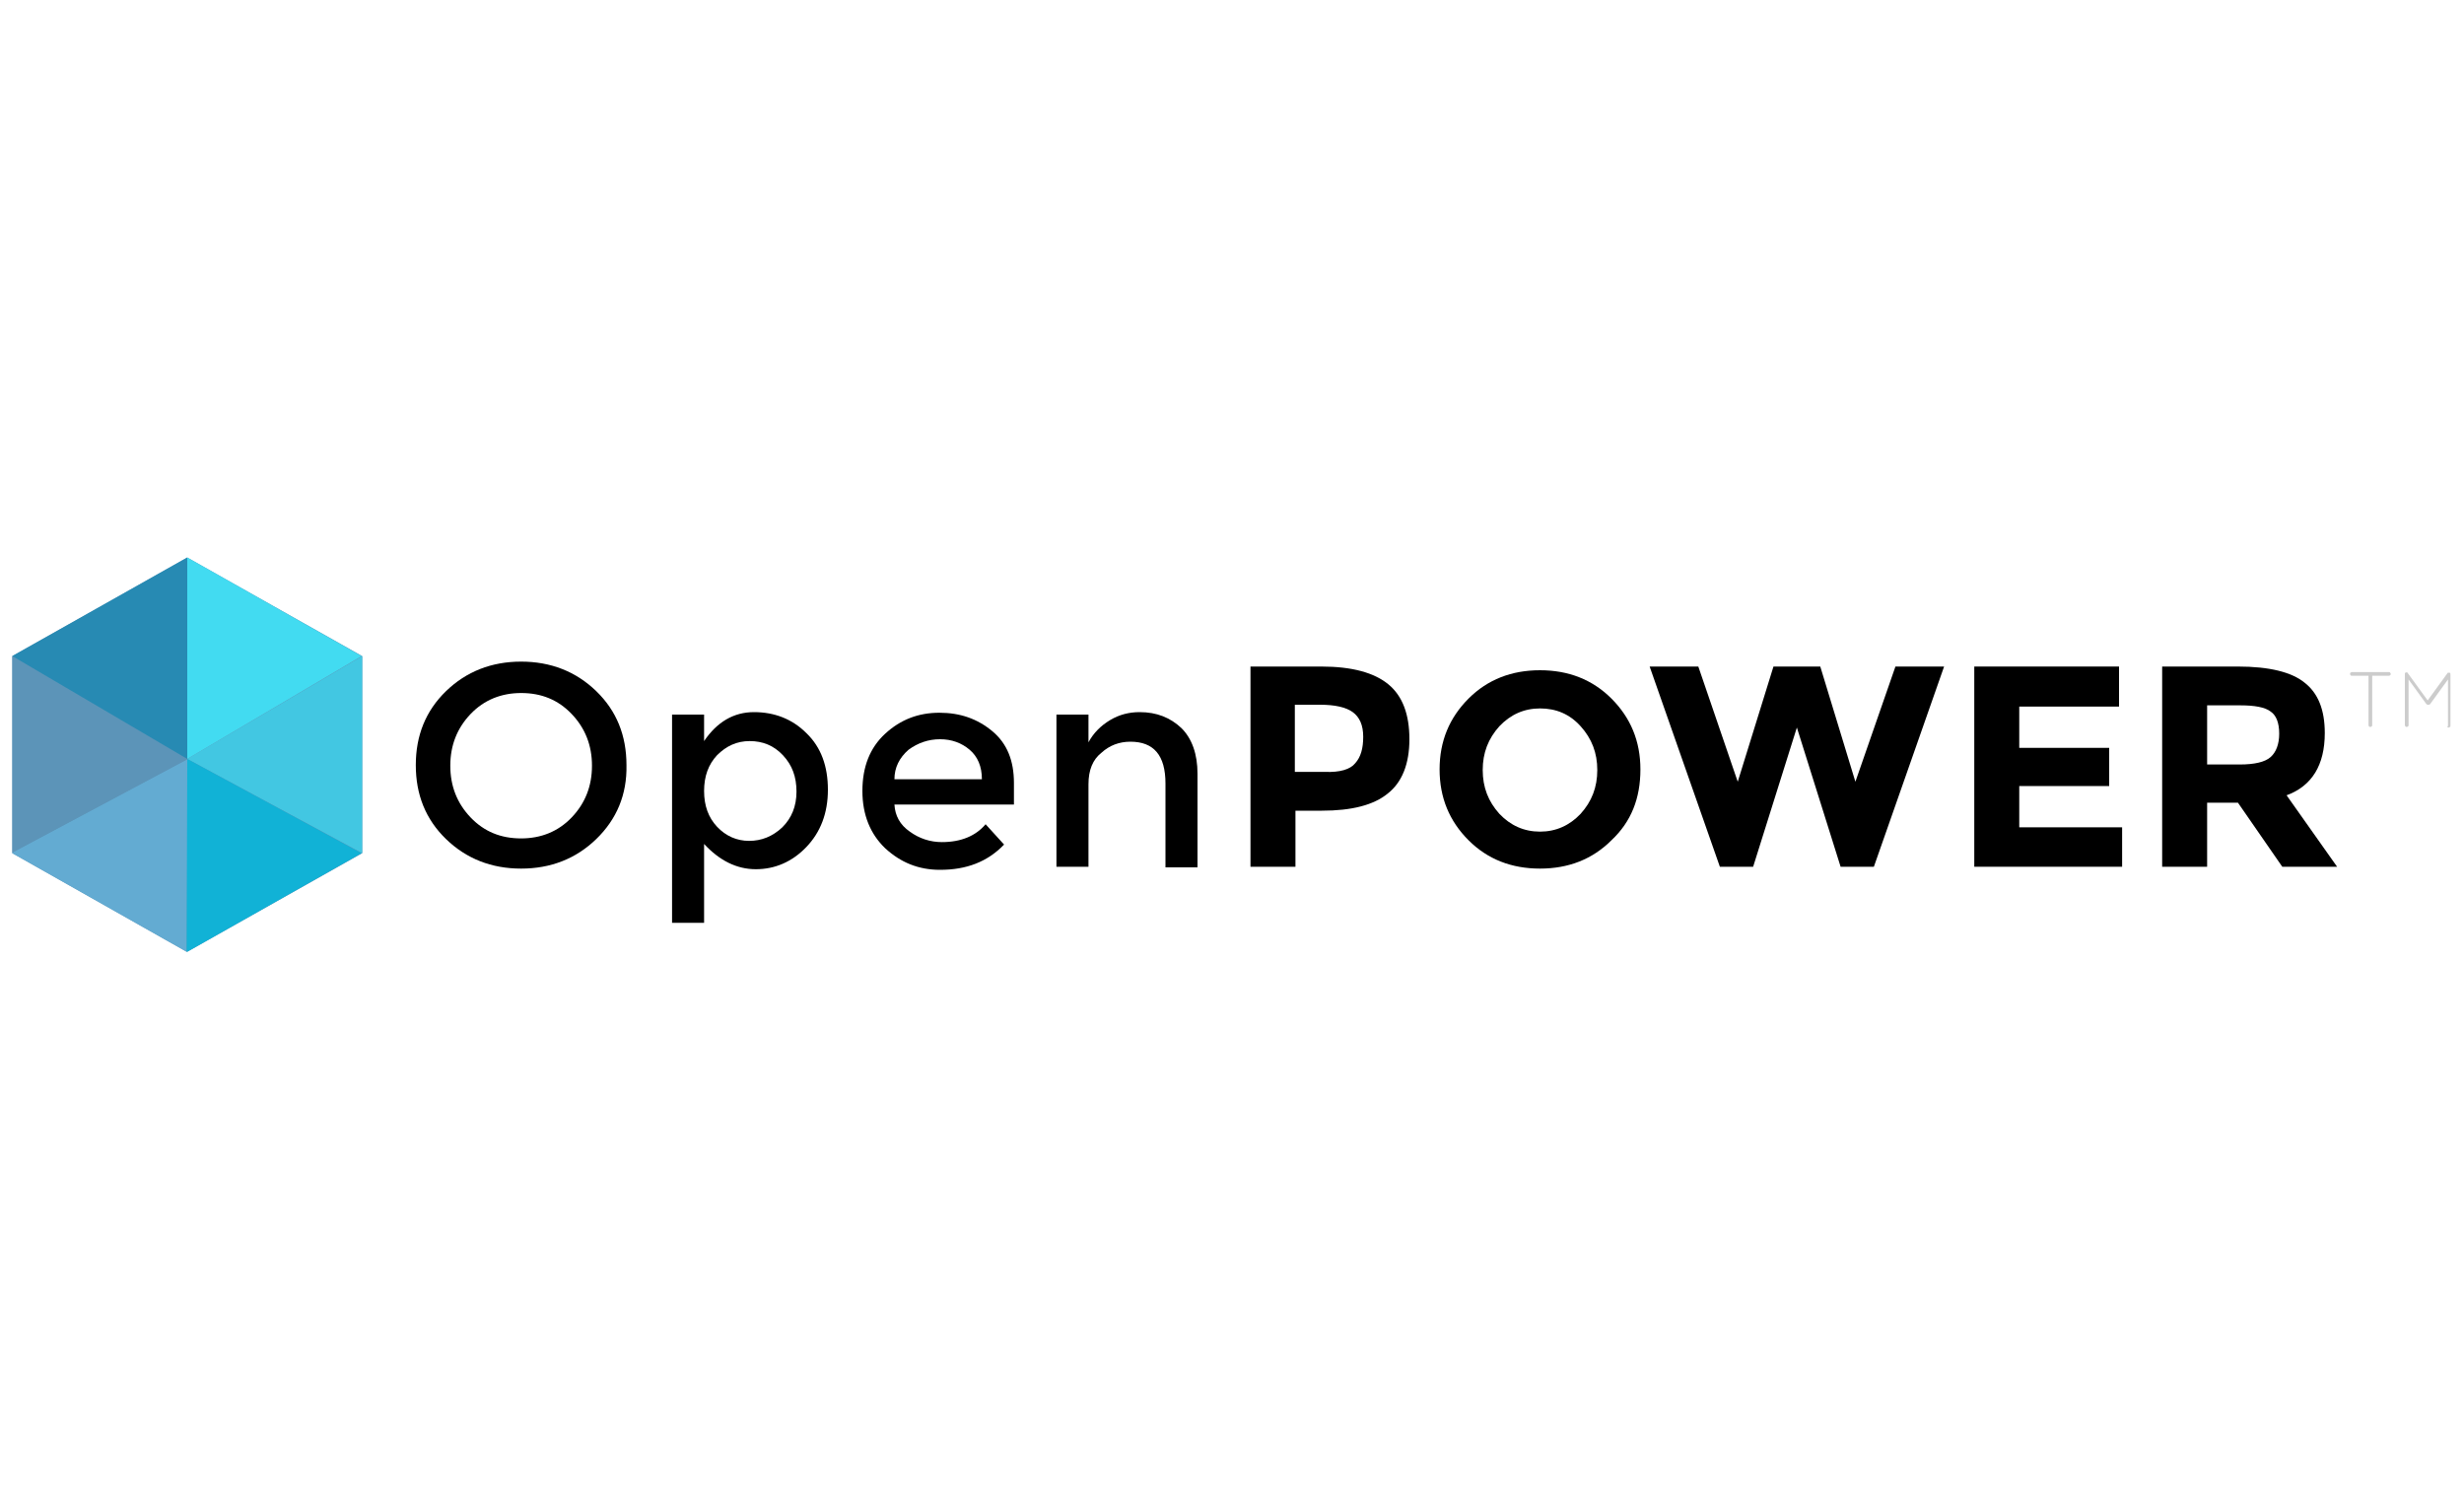
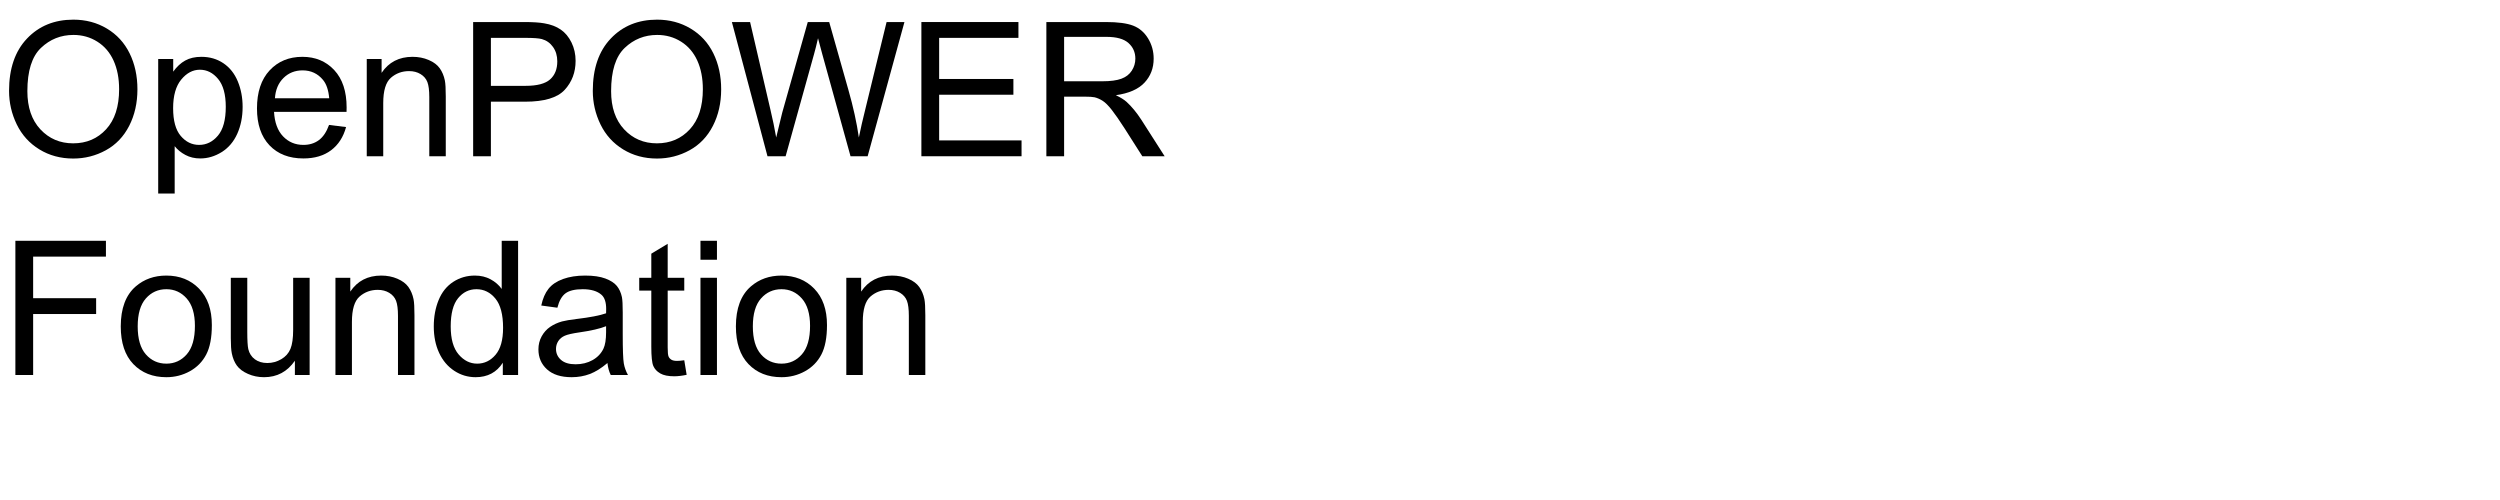
- <svg xmlns="http://www.w3.org/2000/svg" version="1.1" id="Layer_1" x="0px" y="0px" viewBox="0 0 400 245" style="enable-background:new 0 0 400 245;" xml:space="preserve">
-   <style type="text/css"> .st0{fill:#CCCCCC;} .st1{fill:#5C94B8;} .st2{fill:#63ABD2;} .st3{fill:#42DBF1;} .st4{fill:#42C7E2;} .st5{fill:#11B2D6;} .st6{fill:#278AB3;} </style>
-   <g>
+ <svg xmlns="http://www.w3.org/2000/svg" xmlns:xlink="http://www.w3.org/1999/xlink" width="800" height="160" viewBox="0 0 800 160">
+   <defs>
    <g>
-       <g>
-         <g>
-           <path d="M96.8,136.2c-3.3,3.2-7.4,4.8-12.2,4.8s-8.9-1.6-12.2-4.8c-3.3-3.2-4.9-7.2-4.9-12c0-4.8,1.6-8.8,4.9-12 c3.3-3.2,7.4-4.8,12.2-4.8s8.9,1.6,12.2,4.8c3.3,3.2,4.9,7.2,4.9,12C101.8,129,100.1,133,96.8,136.2z M92.8,115.9 c-2.2-2.3-4.9-3.4-8.2-3.4c-3.2,0-6,1.1-8.2,3.4c-2.2,2.3-3.3,5.1-3.3,8.4c0,3.3,1.1,6.1,3.3,8.4c2.2,2.3,4.9,3.4,8.2,3.4 c3.2,0,6-1.1,8.2-3.4c2.2-2.3,3.3-5.1,3.3-8.4C96.1,121,95,118.2,92.8,115.9z" />
-           <path d="M122.4,115.6c3.3,0,6.2,1.1,8.5,3.4c2.4,2.3,3.5,5.4,3.5,9.2c0,3.8-1.2,6.9-3.5,9.3c-2.3,2.4-5.1,3.6-8.2,3.6 c-3.1,0-5.9-1.4-8.4-4.1v12.8h-5.2V116h5.2v4.3C116.4,117.2,119.1,115.6,122.4,115.6z M114.3,128.4c0,2.4,0.7,4.3,2.1,5.8 c1.4,1.5,3.2,2.3,5.2,2.3c2,0,3.8-0.7,5.4-2.2c1.5-1.5,2.3-3.4,2.3-5.8c0-2.4-0.7-4.3-2.2-5.9c-1.5-1.6-3.3-2.3-5.4-2.3 c-2.1,0-3.8,0.8-5.3,2.3C115,124.1,114.3,126,114.3,128.4z" />
-           <path d="M164.6,130.6h-19.4c0.1,1.8,0.9,3.3,2.5,4.4c1.5,1.1,3.3,1.7,5.2,1.7c3.1,0,5.5-1,7.1-2.9l3,3.3 c-2.7,2.8-6.1,4.1-10.4,4.1c-3.5,0-6.4-1.2-8.9-3.5c-2.4-2.3-3.7-5.4-3.7-9.3c0-3.9,1.2-7,3.7-9.3c2.5-2.3,5.4-3.4,8.8-3.4 c3.4,0,6.2,1,8.6,3c2.4,2,3.5,4.8,3.5,8.4V130.6z M145.2,126.5h14.2c0-2.1-0.7-3.7-2-4.8c-1.3-1.1-2.9-1.7-4.8-1.7 c-1.9,0-3.6,0.6-5.1,1.7C146,123,145.2,124.6,145.2,126.5z" />
-           <path d="M176.7,127.3v13.4h-5.2V116h5.2v4.5c0.8-1.5,2-2.7,3.5-3.6c1.5-0.9,3.1-1.3,4.8-1.3c2.8,0,5,0.9,6.8,2.6 c1.7,1.7,2.6,4.2,2.6,7.4v15.2h-5.2v-13.6c0-4.6-1.9-6.8-5.7-6.8c-1.8,0-3.4,0.6-4.7,1.8C177.4,123.3,176.7,125,176.7,127.3z" />
-           <path d="M225.4,111.1c2.3,1.9,3.4,4.9,3.4,8.9c0,4-1.2,7-3.5,8.8c-2.3,1.9-5.9,2.8-10.7,2.8h-4.3v9.1H203v-32.5h11.5 C219.5,108.2,223.1,109.2,225.4,111.1z M220,123.9c0.9-1,1.3-2.4,1.3-4.3c0-1.9-0.6-3.2-1.7-4c-1.1-0.8-2.9-1.2-5.3-1.2h-4.1 v10.9h4.9C217.5,125.4,219.2,124.9,220,123.9z" />
-           <path d="M261.6,136.4c-3.1,3.1-7,4.6-11.6,4.6c-4.6,0-8.5-1.5-11.6-4.6c-3.1-3.1-4.7-6.9-4.7-11.5c0-4.6,1.6-8.4,4.7-11.5 c3.1-3.1,7-4.6,11.6-4.6c4.6,0,8.5,1.5,11.6,4.6c3.1,3.1,4.7,6.9,4.7,11.5C266.3,129.6,264.8,133.4,261.6,136.4z M259.3,125 c0-2.8-0.9-5.1-2.7-7.1c-1.8-2-4-2.9-6.6-2.9c-2.6,0-4.8,1-6.6,2.9c-1.8,2-2.7,4.3-2.7,7.1c0,2.8,0.9,5.1,2.7,7.1 c1.8,1.9,4,2.9,6.6,2.9c2.6,0,4.8-1,6.6-2.9C258.4,130.1,259.3,127.8,259.3,125z" />
-           <path d="M282.1,126.9l5.8-18.7h7.6l5.7,18.7l6.5-18.7h7.9l-11.4,32.5h-5.4l-7.1-22.6l-7.1,22.6h-5.4l-11.4-32.5h7.9L282.1,126.9 z" />
-           <path d="M344,108.2v6.5h-16.2v6.7h14.6v6.2h-14.6v6.7h16.7v6.4h-24v-32.5H344z" />
-           <path d="M377.4,119c0,5.2-2.1,8.6-6.2,10.1l8.2,11.6h-8.9l-7.2-10.4h-5v10.4H351v-32.5h12.3c5.1,0,8.7,0.9,10.8,2.6 C376.3,112.5,377.4,115.2,377.4,119z M368.6,122.9c0.9-0.8,1.4-2.1,1.4-3.8c0-1.8-0.5-3-1.4-3.6c-0.9-0.7-2.6-1-4.9-1h-5.4v9.6 h5.3C366,124.1,367.7,123.7,368.6,122.9z" />
-         </g>
+       <g id="glyph-0-0">
+         <path d="M 2.898 -20.918 C 2.898 -28.047 4.812 -33.629 8.641 -37.66 C 12.469 -41.695 17.414 -43.711 23.469 -43.711 C 27.434 -43.711 31.008 -42.766 34.188 -40.867 C 37.371 -38.973 39.801 -36.332 41.469 -32.945 C 43.141 -29.555 43.977 -25.711 43.977 -21.414 C 43.977 -17.059 43.094 -13.164 41.336 -9.727 C 39.578 -6.289 37.09 -3.688 33.867 -1.918 C 30.645 -0.152 27.168 0.734 23.438 0.734 C 19.395 0.734 15.781 -0.242 12.598 -2.195 C 9.414 -4.148 7 -6.816 5.359 -10.195 C 3.719 -13.574 2.898 -17.148 2.898 -20.918 Z M 8.758 -20.828 C 8.758 -15.652 10.152 -11.578 12.934 -8.598 C 15.719 -5.621 19.211 -4.133 23.406 -4.133 C 27.684 -4.133 31.207 -5.633 33.969 -8.641 C 36.734 -11.648 38.117 -15.918 38.117 -21.445 C 38.117 -24.941 37.523 -27.992 36.344 -30.602 C 35.16 -33.207 33.434 -35.23 31.156 -36.664 C 28.883 -38.102 26.328 -38.82 23.496 -38.82 C 19.473 -38.82 16.012 -37.438 13.109 -34.672 C 10.211 -31.91 8.758 -27.297 8.758 -20.828 Z M 8.758 -20.828 " />
      </g>
-       <path class="st0" d="M384.5,117.7v-8h-2.7c-0.1,0-0.2,0-0.2-0.1c-0.1-0.1-0.1-0.1-0.1-0.2c0-0.1,0-0.2,0.1-0.2 c0.1-0.1,0.1-0.1,0.2-0.1h6c0.1,0,0.2,0,0.2,0.1c0.1,0.1,0.1,0.1,0.1,0.2c0,0.1,0,0.2-0.1,0.2c-0.1,0.1-0.1,0.1-0.2,0.1h-2.7v8 c0,0.1,0,0.2-0.1,0.2c-0.1,0.1-0.1,0.1-0.2,0.1c-0.1,0-0.2,0-0.2-0.1C384.5,117.9,384.5,117.8,384.5,117.7z" />
-       <path class="st0" d="M397.4,117.7v-7.4l-2.9,4c-0.1,0.1-0.1,0.1-0.3,0.1h0c-0.1,0-0.2,0-0.3-0.1l-2.9-4v7.4c0,0.1,0,0.2-0.1,0.2 c-0.1,0.1-0.1,0.1-0.2,0.1c-0.1,0-0.2,0-0.2-0.1c-0.1-0.1-0.1-0.1-0.1-0.2v-8.3c0-0.1,0-0.2,0.1-0.2l0,0c0.2-0.1,0.3-0.1,0.4,0.1 l3.2,4.4l3.2-4.4c0-0.1,0.1-0.1,0.2-0.1c0.1,0,0.2,0,0.2,0c0.1,0.1,0.1,0.2,0.1,0.3v8.3c0,0.1,0,0.2-0.1,0.2 c-0.1,0.1-0.1,0.1-0.2,0.1c-0.1,0-0.2,0-0.2-0.1C397.4,117.9,397.4,117.8,397.4,117.7z" />
-     </g>
-     <g>
-       <polygon class="st1" points="58.8,106.5 30.4,90.5 30.4,90.5 2,106.5 2,106.5 2,138.4 2,138.5 30.3,154.5 30.4,154.5 58.8,138.5 58.8,138.5 58.8,106.5 " />
-       <g>
-         <polygon class="st2" points="2,138.4 2,138.5 30.3,154.5 30.5,123.2 " />
-         <polygon class="st3" points="58.7,106.5 30.4,90.5 30.4,123.2 " />
-         <polygon class="st4" points="58.8,106.5 58.8,106.5 30.4,123.2 58.8,138.5 58.8,138.5 " />
-         <polygon class="st5" points="30.3,154.5 30.4,154.5 58.7,138.5 30.4,123.2 " />
-         <polygon class="st1" points="2,106.5 2,106.5 2,138.4 30.5,123.2 " />
-         <polygon class="st6" points="30.4,90.5 30.4,90.5 2,106.5 30.4,123.2 " />
+       <g id="glyph-0-1">
+         <path d="M 3.953 11.922 L 3.953 -31.113 L 8.758 -31.113 L 8.758 -27.07 C 9.891 -28.652 11.172 -29.84 12.598 -30.629 C 14.023 -31.422 15.75 -31.816 17.781 -31.816 C 20.438 -31.816 22.781 -31.133 24.812 -29.766 C 26.844 -28.398 28.379 -26.469 29.414 -23.98 C 30.449 -21.488 30.969 -18.758 30.969 -15.789 C 30.969 -12.605 30.395 -9.742 29.254 -7.191 C 28.109 -4.645 26.449 -2.691 24.273 -1.332 C 22.094 0.023 19.805 0.703 17.402 0.703 C 15.645 0.703 14.066 0.332 12.672 -0.41 C 11.273 -1.152 10.125 -2.09 9.227 -3.223 L 9.227 11.922 Z M 8.73 -15.383 C 8.73 -11.379 9.539 -8.418 11.164 -6.504 C 12.785 -4.59 14.746 -3.633 17.051 -3.633 C 19.395 -3.633 21.402 -4.625 23.07 -6.605 C 24.742 -8.59 25.578 -11.66 25.578 -15.82 C 25.578 -19.785 24.762 -22.754 23.129 -24.727 C 21.5 -26.699 19.551 -27.688 17.285 -27.688 C 15.039 -27.688 13.051 -26.637 11.324 -24.535 C 9.594 -22.438 8.73 -19.383 8.73 -15.383 Z M 8.73 -15.383 " />
+       </g>
+       <g id="glyph-0-2">
+         <path d="M 25.254 -10.02 L 30.703 -9.344 C 29.844 -6.16 28.25 -3.691 25.93 -1.934 C 23.605 -0.176 20.633 0.703 17.023 0.703 C 12.473 0.703 8.863 -0.699 6.195 -3.5 C 3.531 -6.305 2.195 -10.234 2.195 -15.293 C 2.195 -20.527 3.547 -24.59 6.242 -27.48 C 8.938 -30.371 12.43 -31.816 16.727 -31.816 C 20.887 -31.816 24.289 -30.398 26.922 -27.57 C 29.559 -24.738 30.879 -20.75 30.879 -15.617 C 30.879 -15.305 30.867 -14.836 30.852 -14.211 L 7.648 -14.211 C 7.844 -10.793 8.809 -8.172 10.547 -6.359 C 12.285 -4.543 14.453 -3.633 17.051 -3.633 C 18.984 -3.633 20.633 -4.141 22 -5.156 C 23.367 -6.172 24.453 -7.793 25.254 -10.02 Z M 7.938 -18.547 L 25.312 -18.547 C 25.078 -21.164 24.414 -23.125 23.32 -24.434 C 21.641 -26.465 19.461 -27.48 16.789 -27.48 C 14.367 -27.48 12.328 -26.672 10.68 -25.047 C 9.027 -23.426 8.117 -21.258 7.938 -18.547 Z M 7.938 -18.547 " />
+       </g>
+       <g id="glyph-0-3">
+         <path d="M 3.953 0 L 3.953 -31.113 L 8.703 -31.113 L 8.703 -26.688 C 10.988 -30.105 14.289 -31.816 18.602 -31.816 C 20.477 -31.816 22.203 -31.48 23.773 -30.805 C 25.348 -30.133 26.523 -29.25 27.305 -28.156 C 28.086 -27.062 28.633 -25.762 28.945 -24.258 C 29.141 -23.281 29.238 -21.57 29.238 -19.133 L 29.238 0 L 23.965 0 L 23.965 -18.926 C 23.965 -21.074 23.758 -22.68 23.352 -23.746 C 22.941 -24.809 22.211 -25.66 21.168 -26.293 C 20.121 -26.93 18.898 -27.246 17.492 -27.246 C 15.246 -27.246 13.305 -26.531 11.676 -25.109 C 10.043 -23.684 9.227 -20.977 9.227 -16.992 L 9.227 0 Z M 3.953 0 " />
+       </g>
+       <g id="glyph-0-4">
+         <path d="M 4.629 0 L 4.629 -42.949 L 20.828 -42.949 C 23.68 -42.949 25.859 -42.812 27.363 -42.539 C 29.473 -42.188 31.242 -41.52 32.664 -40.531 C 34.09 -39.547 35.238 -38.164 36.109 -36.387 C 36.977 -34.609 37.414 -32.656 37.414 -30.527 C 37.414 -26.875 36.25 -23.785 33.926 -21.254 C 31.602 -18.727 27.402 -17.461 21.328 -17.461 L 10.312 -17.461 L 10.312 0 Z M 10.312 -22.531 L 21.414 -22.531 C 25.086 -22.531 27.695 -23.211 29.238 -24.578 C 30.781 -25.945 31.555 -27.871 31.555 -30.352 C 31.555 -32.148 31.098 -33.688 30.191 -34.965 C 29.281 -36.246 28.086 -37.09 26.602 -37.5 C 25.645 -37.754 23.875 -37.883 21.297 -37.883 L 10.312 -37.883 Z M 10.312 -22.531 " />
+       </g>
+       <g id="glyph-0-5">
+         <path d="M 12.129 0 L 0.734 -42.949 L 6.562 -42.949 L 13.094 -14.797 C 13.797 -11.848 14.406 -8.914 14.914 -6.008 C 16.008 -10.598 16.648 -13.242 16.844 -13.945 L 25.02 -42.949 L 31.875 -42.949 L 38.027 -21.211 C 39.57 -15.82 40.684 -10.75 41.367 -6.008 C 41.914 -8.723 42.625 -11.836 43.508 -15.352 L 50.242 -42.949 L 55.957 -42.949 L 44.18 0 L 38.703 0 L 29.648 -32.727 C 28.887 -35.461 28.438 -37.141 28.301 -37.766 C 27.852 -35.793 27.43 -34.109 27.039 -32.727 L 17.93 0 Z M 12.129 0 " />
+       </g>
+       <g id="glyph-0-6">
+         <path d="M 4.746 0 L 4.746 -42.949 L 35.801 -42.949 L 35.801 -37.883 L 10.43 -37.883 L 10.43 -24.727 L 34.188 -24.727 L 34.188 -19.688 L 10.43 -19.688 L 10.43 -5.07 L 36.797 -5.07 L 36.797 0 Z M 4.746 0 " />
+       </g>
+       <g id="glyph-0-7">
+         <path d="M 4.719 0 L 4.719 -42.949 L 23.758 -42.949 C 27.586 -42.949 30.5 -42.562 32.492 -41.793 C 34.484 -41.02 36.074 -39.656 37.266 -37.703 C 38.457 -35.75 39.055 -33.594 39.055 -31.23 C 39.055 -28.184 38.066 -25.617 36.094 -23.523 C 34.121 -21.434 31.074 -20.109 26.953 -19.539 C 28.457 -18.816 29.602 -18.105 30.383 -17.402 C 32.043 -15.879 33.613 -13.977 35.098 -11.688 L 42.57 0 L 35.422 0 L 29.734 -8.938 C 28.074 -11.516 26.711 -13.484 25.633 -14.852 C 24.559 -16.219 23.598 -17.18 22.75 -17.727 C 21.898 -18.273 21.035 -18.652 20.156 -18.867 C 19.512 -19.004 18.457 -19.07 16.992 -19.07 L 10.398 -19.07 L 10.398 0 Z M 10.398 -23.992 L 22.617 -23.992 C 25.215 -23.992 27.246 -24.262 28.711 -24.801 C 30.176 -25.336 31.289 -26.195 32.051 -27.379 C 32.812 -28.559 33.195 -29.844 33.195 -31.23 C 33.195 -33.262 32.457 -34.93 30.98 -36.242 C 29.508 -37.551 27.18 -38.203 23.992 -38.203 L 10.398 -38.203 Z M 10.398 -23.992 " />
+       </g>
+       <g id="glyph-0-8">
+         <path d="M 4.922 0 L 4.922 -42.949 L 33.898 -42.949 L 33.898 -37.883 L 10.605 -37.883 L 10.605 -24.578 L 30.762 -24.578 L 30.762 -19.512 L 10.605 -19.512 L 10.605 0 Z M 4.922 0 " />
+       </g>
+       <g id="glyph-0-9">
+         <path d="M 1.992 -15.555 C 1.992 -21.316 3.594 -25.586 6.797 -28.359 C 9.473 -30.664 12.734 -31.816 16.582 -31.816 C 20.859 -31.816 24.355 -30.414 27.07 -27.613 C 29.785 -24.809 31.141 -20.938 31.141 -15.996 C 31.141 -11.992 30.543 -8.844 29.34 -6.547 C 28.141 -4.254 26.391 -2.469 24.098 -1.203 C 21.801 0.066 19.297 0.703 16.582 0.703 C 12.227 0.703 8.707 -0.695 6.02 -3.484 C 3.336 -6.277 1.992 -10.305 1.992 -15.555 Z M 7.414 -15.555 C 7.414 -11.57 8.281 -8.59 10.02 -6.605 C 11.758 -4.625 13.945 -3.633 16.582 -3.633 C 19.199 -3.633 21.375 -4.629 23.117 -6.621 C 24.855 -8.613 25.723 -11.648 25.723 -15.734 C 25.723 -19.582 24.848 -22.496 23.102 -24.477 C 21.352 -26.461 19.18 -27.453 16.582 -27.453 C 13.945 -27.453 11.758 -26.465 10.02 -24.492 C 8.281 -22.52 7.414 -19.539 7.414 -15.555 Z M 7.414 -15.555 " />
+       </g>
+       <g id="glyph-0-10">
+         <path d="M 24.344 0 L 24.344 -4.57 C 21.922 -1.055 18.633 0.703 14.473 0.703 C 12.637 0.703 10.922 0.352 9.332 -0.352 C 7.738 -1.055 6.559 -1.938 5.785 -3.004 C 5.016 -4.066 4.473 -5.371 4.16 -6.914 C 3.945 -7.949 3.836 -9.59 3.836 -11.836 L 3.836 -31.113 L 9.109 -31.113 L 9.109 -13.859 C 9.109 -11.105 9.219 -9.25 9.434 -8.289 C 9.766 -6.902 10.469 -5.816 11.543 -5.023 C 12.617 -4.234 13.945 -3.836 15.527 -3.836 C 17.109 -3.836 18.594 -4.242 19.98 -5.055 C 21.367 -5.863 22.348 -6.969 22.926 -8.363 C 23.5 -9.762 23.789 -11.789 23.789 -14.445 L 23.789 -31.113 L 29.062 -31.113 L 29.062 0 Z M 24.344 0 " />
+       </g>
+       <g id="glyph-0-11">
+         <path d="M 24.141 0 L 24.141 -3.926 C 22.168 -0.84 19.266 0.703 15.438 0.703 C 12.957 0.703 10.68 0.02 8.598 -1.348 C 6.52 -2.715 4.906 -4.625 3.766 -7.074 C 2.621 -9.527 2.051 -12.344 2.051 -15.527 C 2.051 -18.633 2.57 -21.449 3.602 -23.98 C 4.637 -26.508 6.191 -28.445 8.262 -29.797 C 10.332 -31.145 12.648 -31.816 15.203 -31.816 C 17.078 -31.816 18.75 -31.422 20.215 -30.629 C 21.68 -29.84 22.871 -28.809 23.789 -27.539 L 23.789 -42.949 L 29.031 -42.949 L 29.031 0 Z M 7.469 -15.527 C 7.469 -11.543 8.312 -8.562 9.992 -6.594 C 11.672 -4.621 13.652 -3.633 15.938 -3.633 C 18.242 -3.633 20.199 -4.574 21.812 -6.461 C 23.422 -8.344 24.227 -11.219 24.227 -15.086 C 24.227 -19.344 23.406 -22.469 21.766 -24.461 C 20.125 -26.453 18.105 -27.453 15.703 -27.453 C 13.359 -27.453 11.402 -26.492 9.828 -24.578 C 8.258 -22.664 7.469 -19.648 7.469 -15.527 Z M 7.469 -15.527 " />
+       </g>
+       <g id="glyph-0-12">
+         <path d="M 24.258 -3.836 C 22.305 -2.176 20.426 -1.008 18.617 -0.32 C 16.812 0.363 14.875 0.703 12.805 0.703 C 9.387 0.703 6.758 -0.133 4.922 -1.801 C 3.086 -3.473 2.168 -5.605 2.168 -8.203 C 2.168 -9.727 2.516 -11.117 3.207 -12.379 C 3.902 -13.637 4.809 -14.648 5.934 -15.41 C 7.055 -16.172 8.32 -16.75 9.727 -17.141 C 10.762 -17.414 12.324 -17.676 14.414 -17.93 C 18.672 -18.438 21.805 -19.043 23.82 -19.746 C 23.84 -20.469 23.848 -20.93 23.848 -21.125 C 23.848 -23.273 23.352 -24.785 22.352 -25.664 C 21.004 -26.855 19.004 -27.453 16.348 -27.453 C 13.867 -27.453 12.035 -27.016 10.855 -26.148 C 9.672 -25.277 8.797 -23.742 8.234 -21.531 L 3.078 -22.234 C 3.547 -24.441 4.316 -26.227 5.391 -27.582 C 6.465 -28.941 8.016 -29.984 10.047 -30.719 C 12.078 -31.449 14.434 -31.816 17.109 -31.816 C 19.766 -31.816 21.922 -31.504 23.586 -30.879 C 25.246 -30.254 26.465 -29.469 27.246 -28.52 C 28.027 -27.574 28.574 -26.375 28.887 -24.93 C 29.062 -24.031 29.148 -22.414 29.148 -20.07 L 29.148 -13.039 C 29.148 -8.137 29.262 -5.035 29.488 -3.734 C 29.711 -2.438 30.156 -1.191 30.82 0 L 25.312 0 C 24.766 -1.094 24.414 -2.375 24.258 -3.836 Z M 23.82 -15.617 C 21.906 -14.836 19.031 -14.172 15.203 -13.625 C 13.035 -13.312 11.504 -12.961 10.605 -12.57 C 9.707 -12.18 9.016 -11.605 8.523 -10.855 C 8.035 -10.102 7.793 -9.266 7.793 -8.352 C 7.793 -6.945 8.324 -5.773 9.391 -4.836 C 10.453 -3.898 12.012 -3.43 14.062 -3.43 C 16.094 -3.43 17.898 -3.871 19.484 -4.762 C 21.066 -5.648 22.227 -6.867 22.969 -8.406 C 23.535 -9.598 23.82 -11.359 23.82 -13.68 Z M 23.82 -15.617 " />
+       </g>
+       <g id="glyph-0-13">
+         <path d="M 15.469 -4.719 L 16.23 -0.059 C 14.746 0.254 13.418 0.41 12.246 0.41 C 10.332 0.41 8.848 0.109 7.793 -0.5 C 6.738 -1.105 5.996 -1.898 5.566 -2.887 C 5.137 -3.871 4.922 -5.945 4.922 -9.109 L 4.922 -27.012 L 1.055 -27.012 L 1.055 -31.113 L 4.922 -31.113 L 4.922 -38.82 L 10.164 -41.984 L 10.164 -31.113 L 15.469 -31.113 L 15.469 -27.012 L 10.164 -27.012 L 10.164 -8.82 C 10.164 -7.316 10.258 -6.348 10.445 -5.918 C 10.629 -5.488 10.934 -5.148 11.352 -4.891 C 11.773 -4.637 12.375 -4.512 13.156 -4.512 C 13.742 -4.512 14.512 -4.578 15.469 -4.719 Z M 15.469 -4.719 " />
+       </g>
+       <g id="glyph-0-14">
+         <path d="M 3.984 -36.883 L 3.984 -42.949 L 9.258 -42.949 L 9.258 -36.883 Z M 3.984 0 L 3.984 -31.113 L 9.258 -31.113 L 9.258 0 Z M 3.984 0 " />
      </g>
    </g>
+   </defs>
+   <g fill="rgb(0%, 0%, 0%)" fill-opacity="1">
+     <use xlink:href="#glyph-0-0" x="0" y="50" />
+     <use xlink:href="#glyph-0-1" x="46.67" y="50" />
+     <use xlink:href="#glyph-0-2" x="80.039" y="50" />
+     <use xlink:href="#glyph-0-3" x="113.408" y="50" />
+     <use xlink:href="#glyph-0-4" x="146.777" y="50" />
+     <use xlink:href="#glyph-0-0" x="186.797" y="50" />
+     <use xlink:href="#glyph-0-5" x="233.467" y="50" />
+     <use xlink:href="#glyph-0-6" x="290.098" y="50" />
+     <use xlink:href="#glyph-0-7" x="330.117" y="50" />
+   </g>
+   <g fill="rgb(0%, 0%, 0%)" fill-opacity="1">
+     <use xlink:href="#glyph-0-8" x="0" y="120" />
+     <use xlink:href="#glyph-0-9" x="36.65" y="120" />
+     <use xlink:href="#glyph-0-10" x="70.02" y="120" />
+     <use xlink:href="#glyph-0-3" x="103.389" y="120" />
+     <use xlink:href="#glyph-0-11" x="136.758" y="120" />
+     <use xlink:href="#glyph-0-12" x="170.127" y="120" />
+     <use xlink:href="#glyph-0-13" x="203.496" y="120" />
+     <use xlink:href="#glyph-0-14" x="220.166" y="120" />
+     <use xlink:href="#glyph-0-9" x="233.496" y="120" />
+     <use xlink:href="#glyph-0-3" x="266.865" y="120" />
  </g>
</svg>
